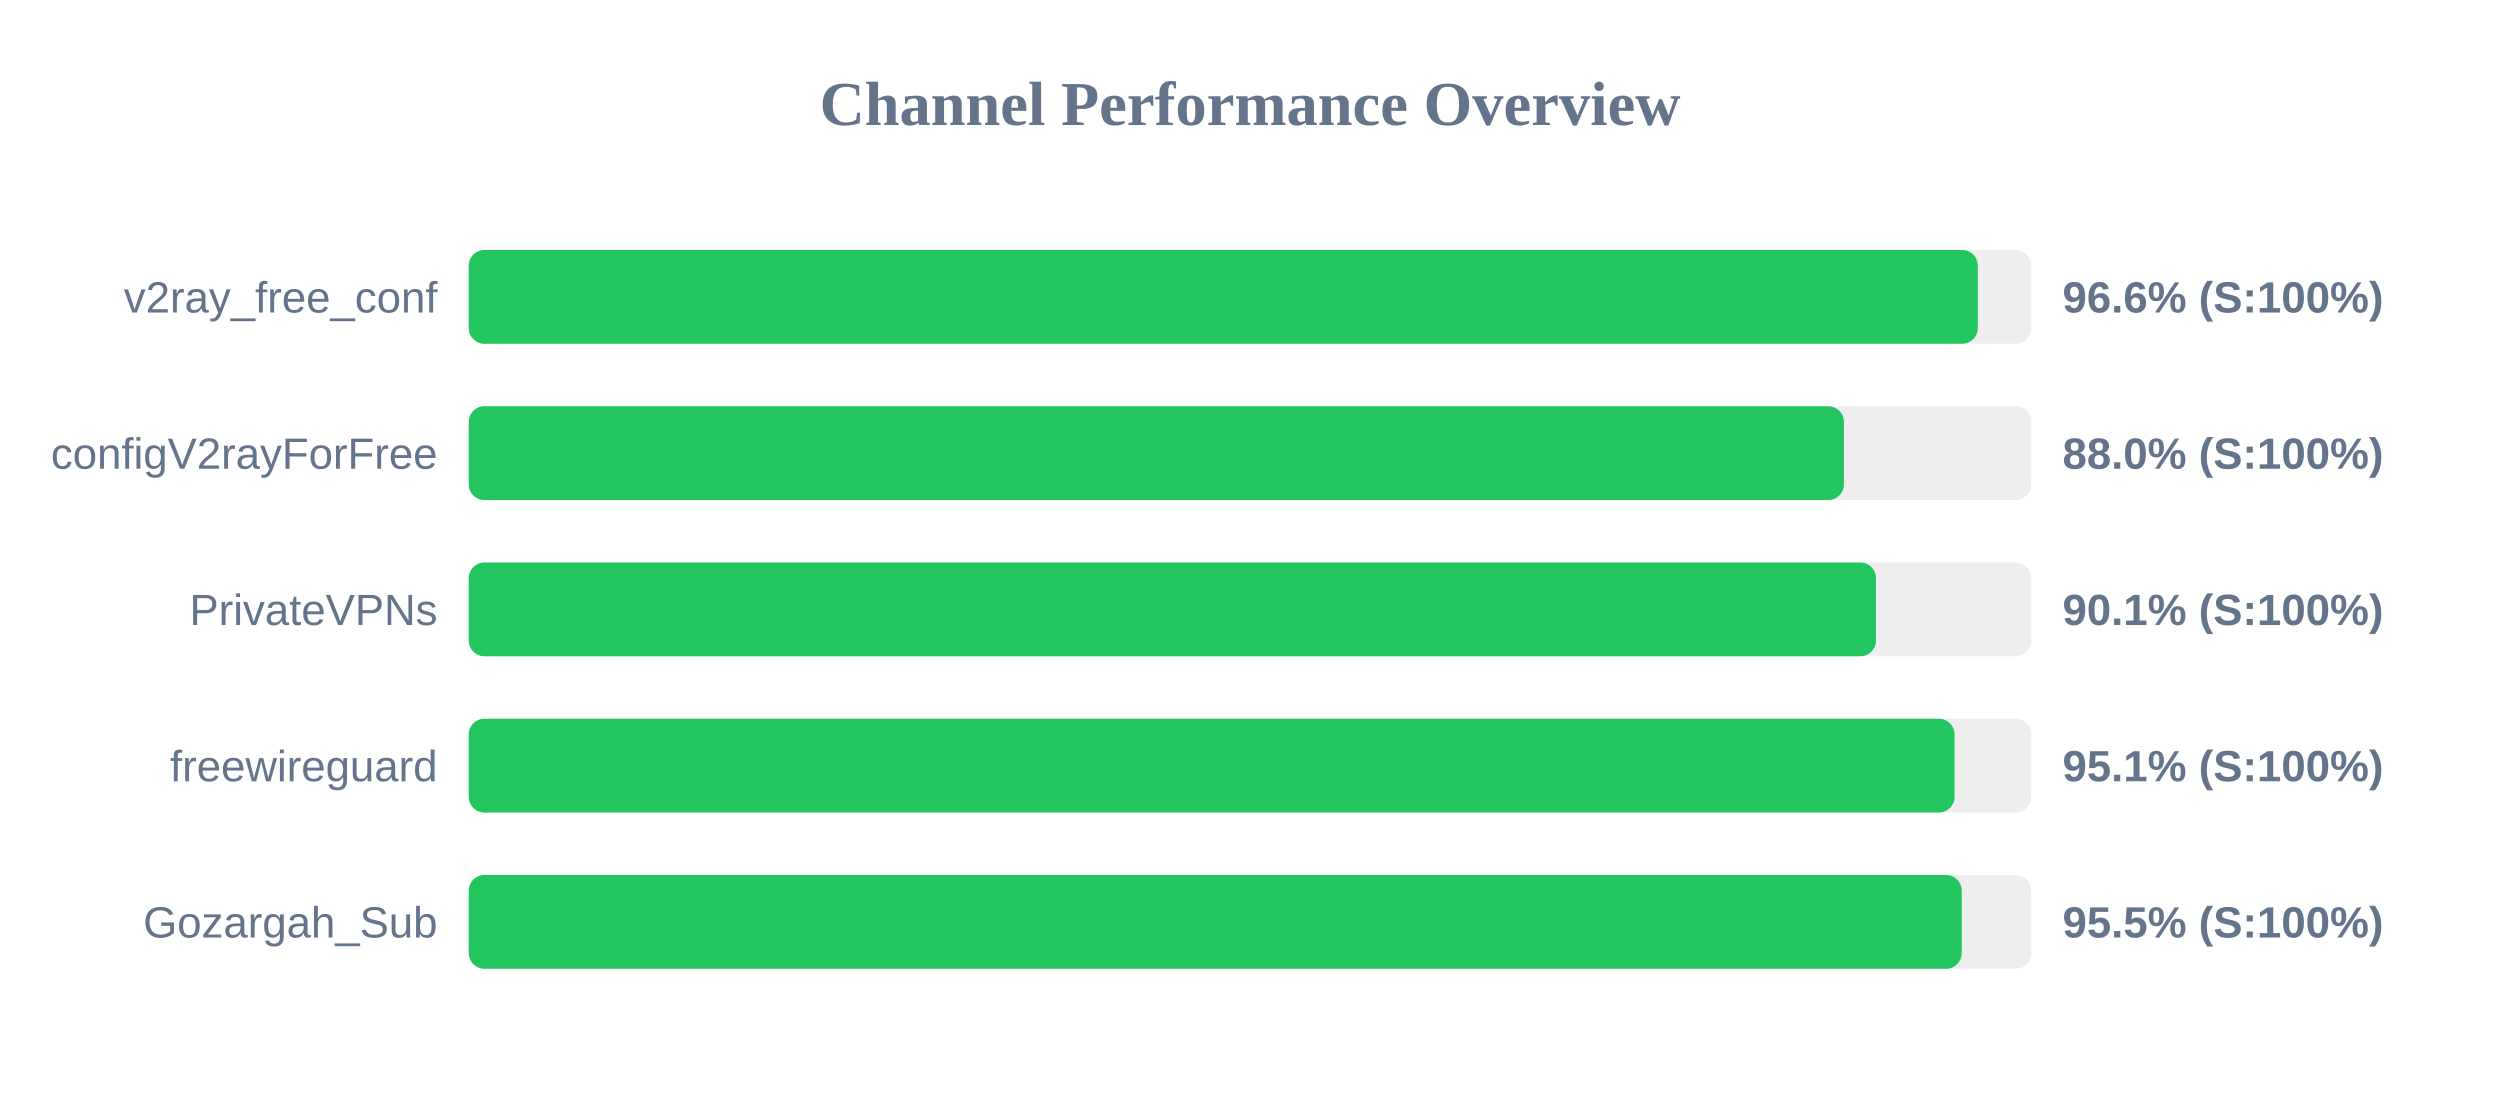
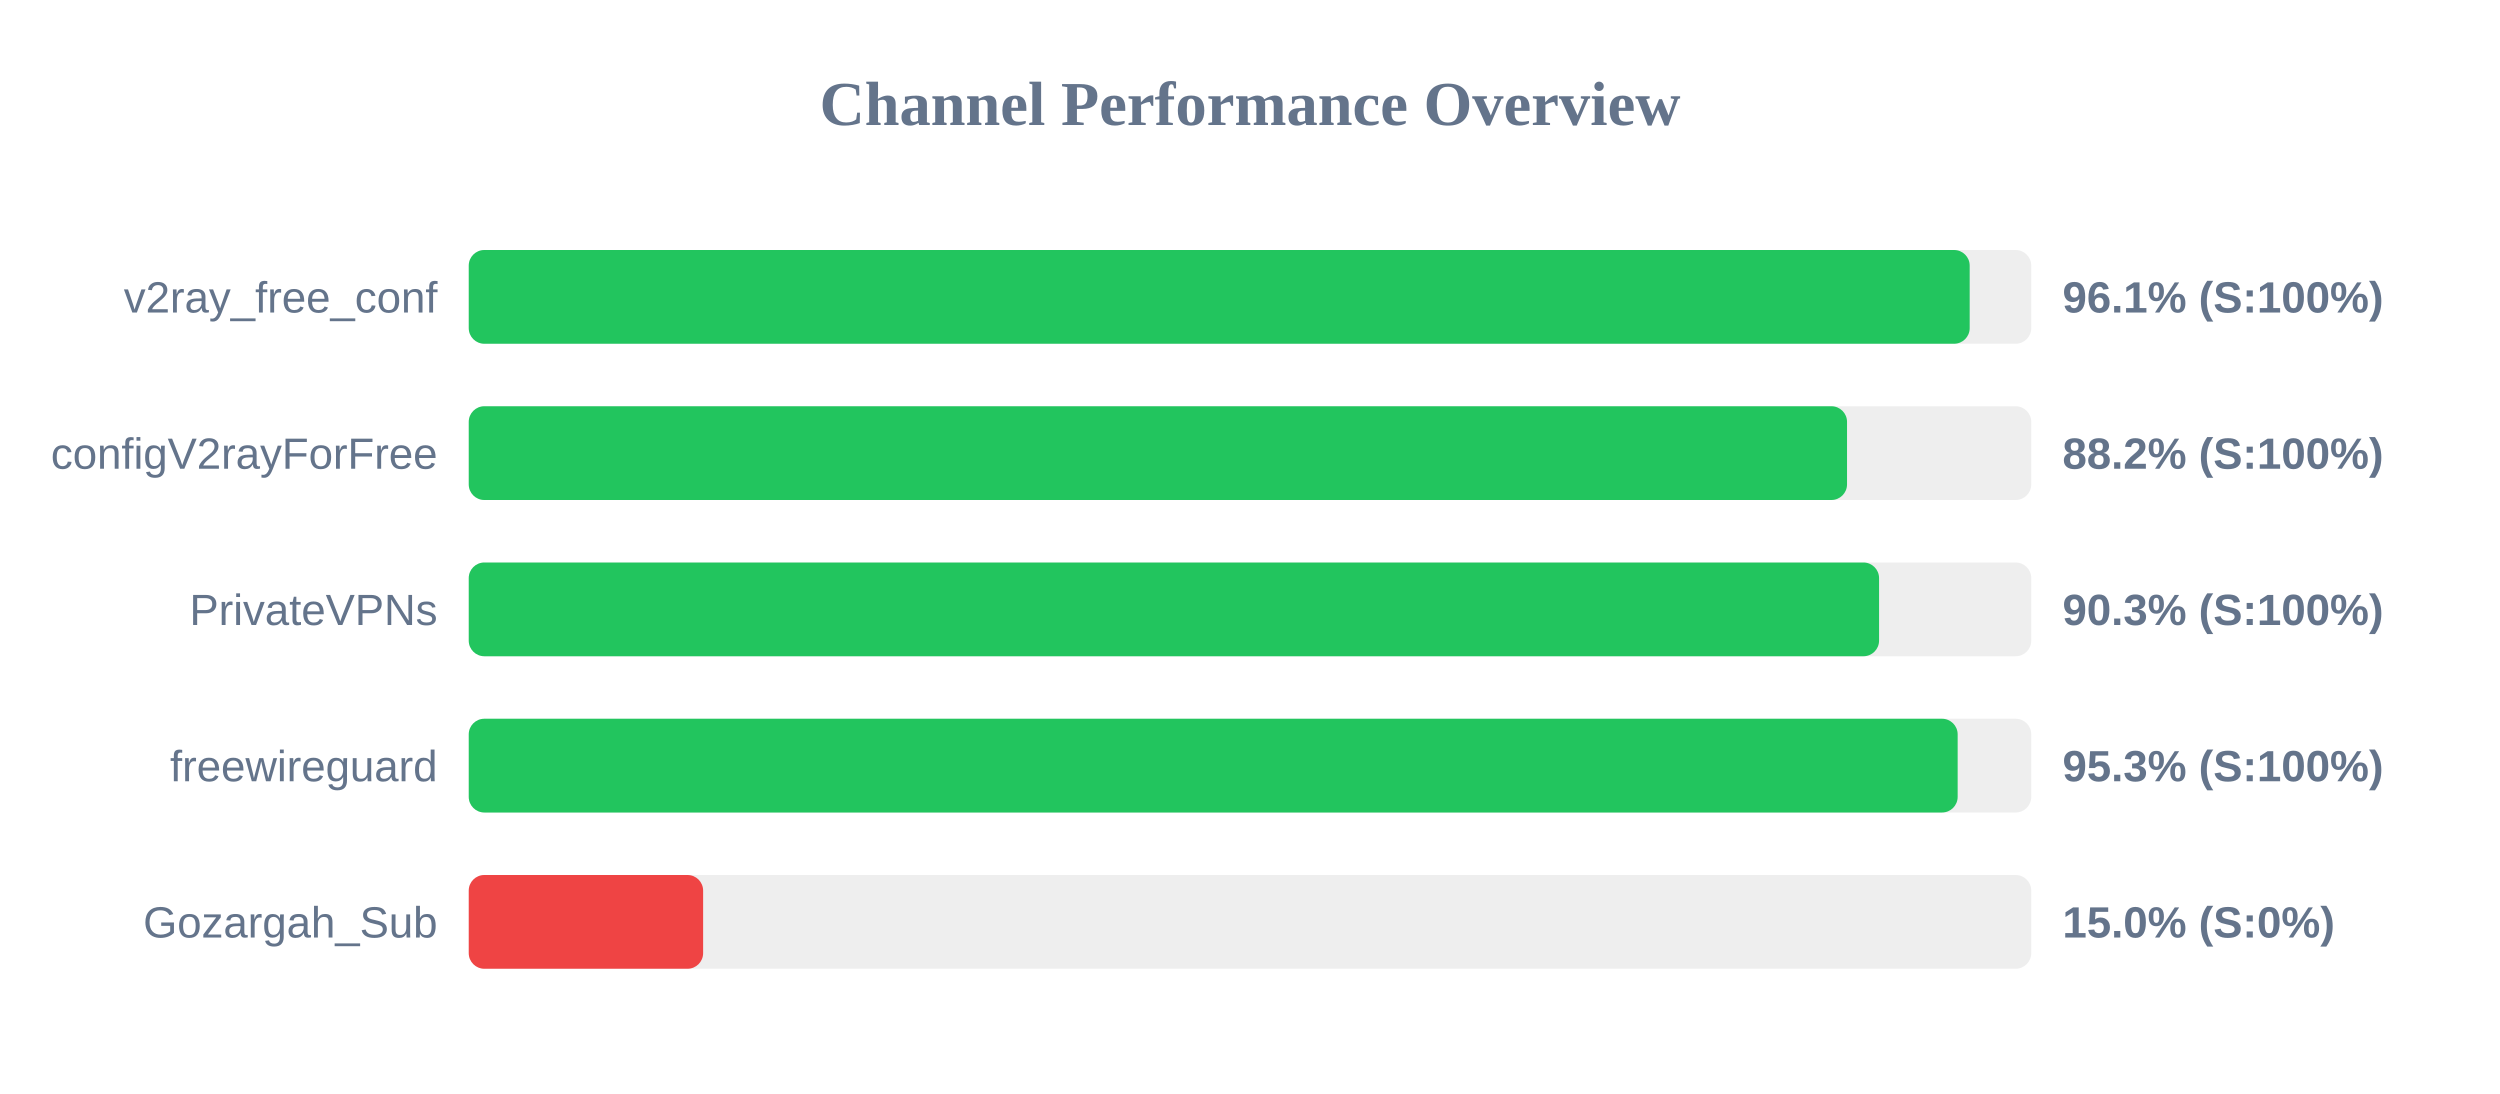
<svg xmlns="http://www.w3.org/2000/svg" width="800" height="350" version="1.1">
  <style>
        .row { font: 14px Arial; fill: #64748b; }
        .score { font: bold 14px Arial; fill: #64748b; }
    </style>
  <text x="400" y="40" text-anchor="middle" font-size="20px" font-weight="bold" fill="#64748b">Channel Performance Overview</text>
  <rect x="150" y="80" width="500" height="30" fill="#eee" rx="5" />
-   <rect x="150" y="80" width="482.9" height="30" fill="#22c55e" rx="5" />
+   <rect x="150" y="80" width="480.3" height="30" fill="#22c55e" rx="5" />
  <text x="140" y="100" text-anchor="end" class="row">v2ray_free_conf</text>
-   <text x="660" y="100" text-anchor="start" class="score">96.6% (S:100%)</text>
+   <text x="660" y="100" text-anchor="start" class="score">96.1% (S:100%)</text>
  <rect x="150" y="130" width="500" height="30" fill="#eee" rx="5" />
-   <rect x="150" y="130" width="440.05" height="30" fill="#22c55e" rx="5" />
+   <rect x="150" y="130" width="441.05" height="30" fill="#22c55e" rx="5" />
  <text x="140" y="150" text-anchor="end" class="row">configV2rayForFree</text>
-   <text x="660" y="150" text-anchor="start" class="score">88.0% (S:100%)</text>
+   <text x="660" y="150" text-anchor="start" class="score">88.2% (S:100%)</text>
  <rect x="150" y="180" width="500" height="30" fill="#eee" rx="5" />
-   <rect x="150" y="180" width="450.3" height="30" fill="#22c55e" rx="5" />
+   <rect x="150" y="180" width="451.3" height="30" fill="#22c55e" rx="5" />
  <text x="140" y="200" text-anchor="end" class="row">PrivateVPNs</text>
-   <text x="660" y="200" text-anchor="start" class="score">90.1% (S:100%)</text>
+   <text x="660" y="200" text-anchor="start" class="score">90.3% (S:100%)</text>
  <rect x="150" y="230" width="500" height="30" fill="#eee" rx="5" />
-   <rect x="150" y="230" width="475.45" height="30" fill="#22c55e" rx="5" />
+   <rect x="150" y="230" width="476.45" height="30" fill="#22c55e" rx="5" />
  <text x="140" y="250" text-anchor="end" class="row">freewireguard</text>
-   <text x="660" y="250" text-anchor="start" class="score">95.1% (S:100%)</text>
+   <text x="660" y="250" text-anchor="start" class="score">95.3% (S:100%)</text>
  <rect x="150" y="280" width="500" height="30" fill="#eee" rx="5" />
-   <rect x="150" y="280" width="477.75" height="30" fill="#22c55e" rx="5" />
+   <rect x="150" y="280" width="75.0" height="30" fill="#ef4444" rx="5" />
  <text x="140" y="300" text-anchor="end" class="row">Gozargah_Sub</text>
-   <text x="660" y="300" text-anchor="start" class="score">95.5% (S:100%)</text>
+   <text x="660" y="300" text-anchor="start" class="score">15.0% (S:0%)</text>
</svg>
